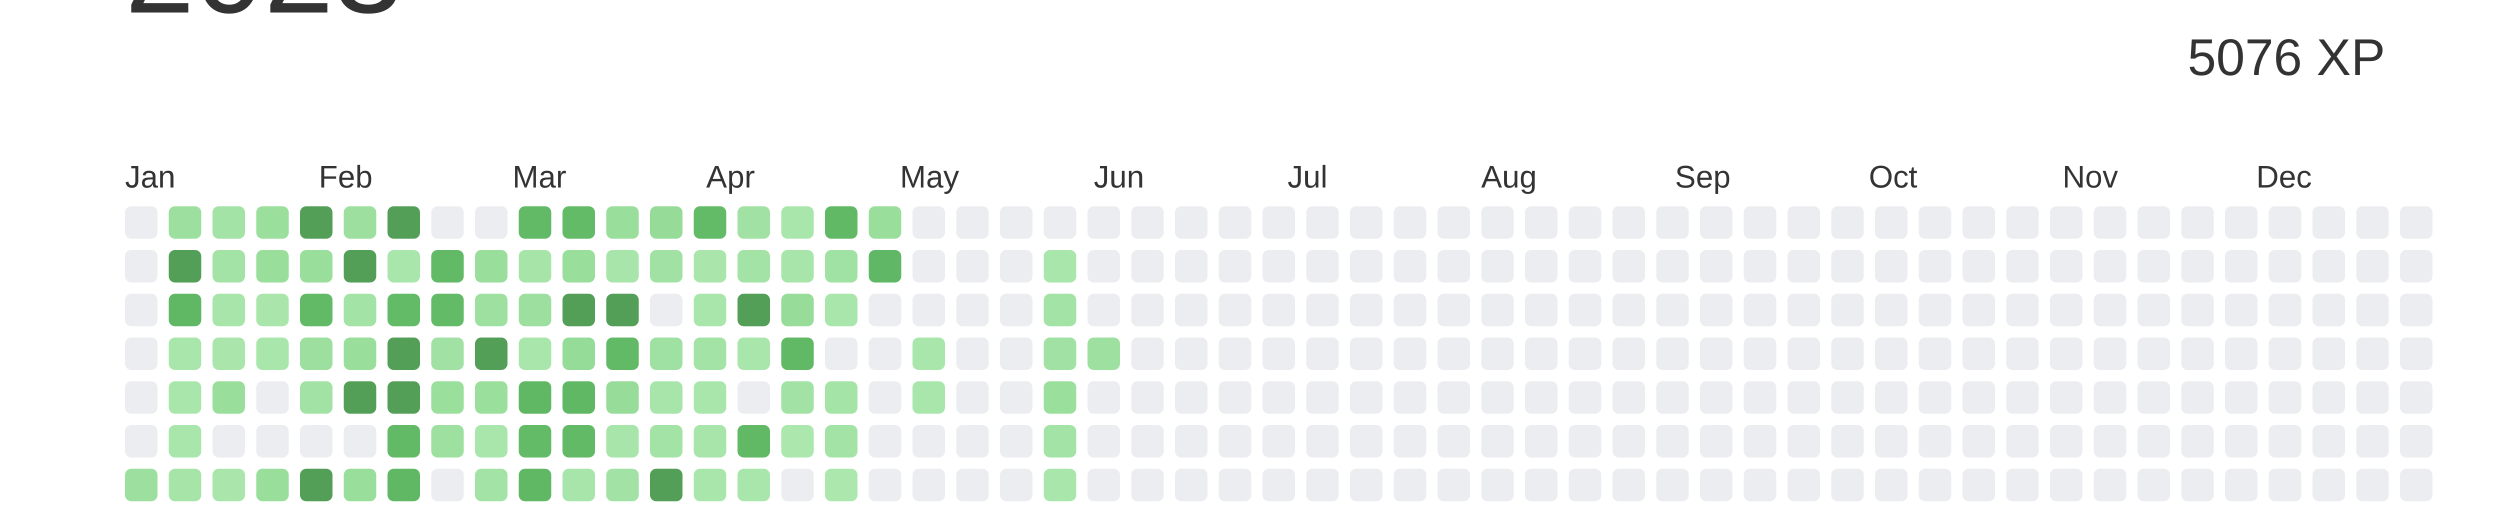
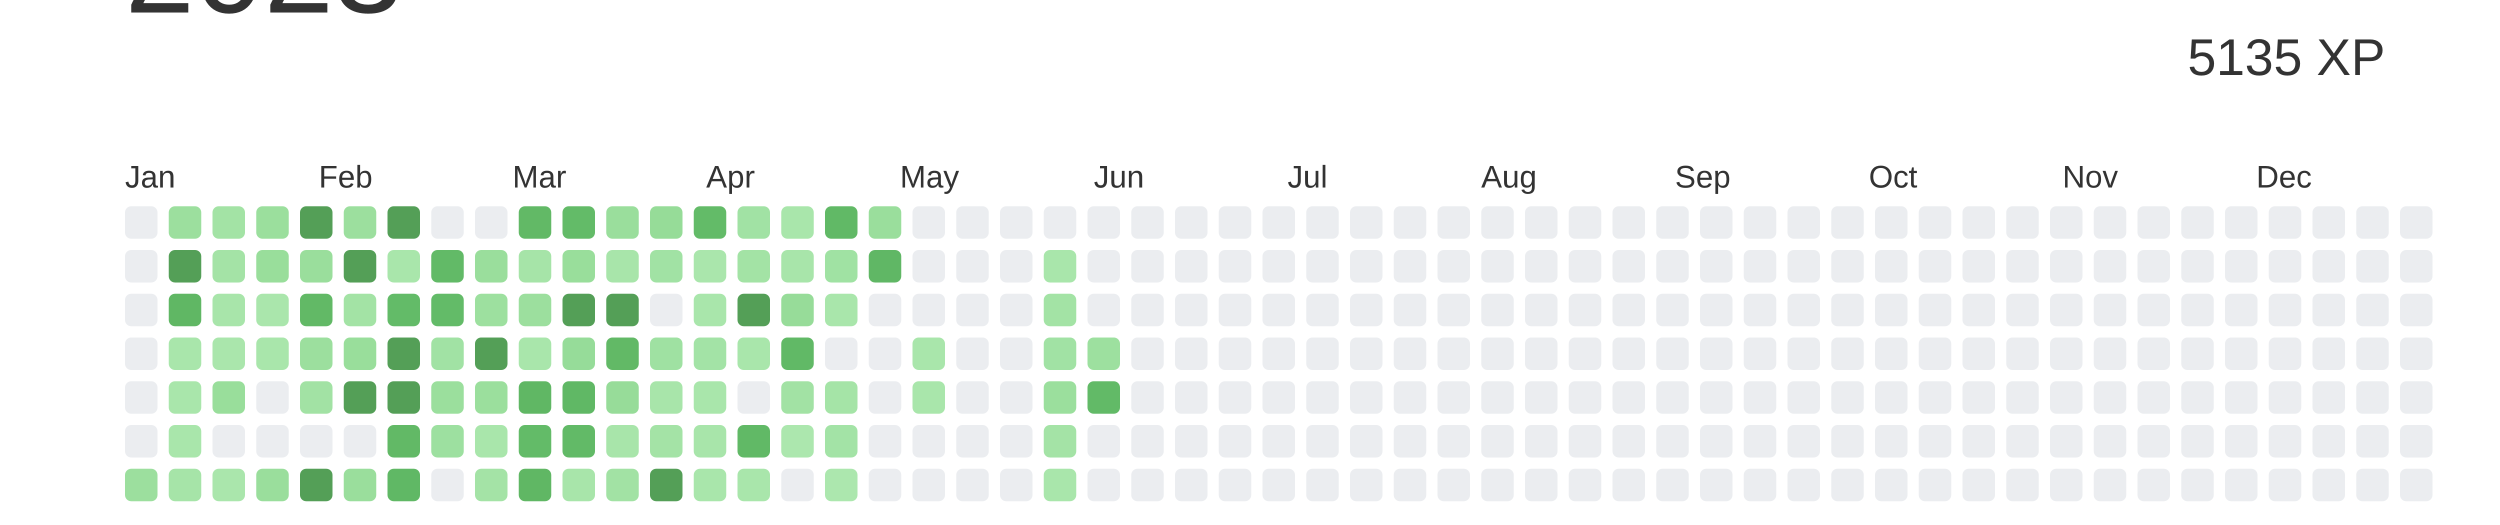
<svg xmlns="http://www.w3.org/2000/svg" baseProfile="full" height="42mm" version="1.1" viewBox="0,0,200,42" width="200mm">
  <defs />
  <rect fill="#ffffff" height="42" width="200" x="0" y="0" />
  <text alignment-baseline="hanging" fill="#333333" style="font-size:10.0px; font-family:Arial;" x="10" y="1">2023</text>
-   <text alignment-baseline="hanging" fill="#333333" style="font-size:4.125px; font-family:Arial;" x="175" y="6">5076 XP</text>
+   <text alignment-baseline="hanging" fill="#333333" style="font-size:4.125px; font-family:Arial;" x="175" y="6">5135 XP</text>
  <text fill="#333333" style="font-size:2.5px; font-family:Arial" x="10.0" y="15">Jan</text>
  <text fill="#333333" style="font-size:2.5px; font-family:Arial" x="25.5" y="15">Feb</text>
  <text fill="#333333" style="font-size:2.5px; font-family:Arial" x="41.0" y="15">Mar</text>
  <text fill="#333333" style="font-size:2.5px; font-family:Arial" x="56.5" y="15">Apr</text>
  <text fill="#333333" style="font-size:2.5px; font-family:Arial" x="72.0" y="15">May</text>
  <text fill="#333333" style="font-size:2.5px; font-family:Arial" x="87.5" y="15">Jun</text>
  <text fill="#333333" style="font-size:2.5px; font-family:Arial" x="103.0" y="15">Jul</text>
  <text fill="#333333" style="font-size:2.5px; font-family:Arial" x="118.5" y="15">Aug</text>
  <text fill="#333333" style="font-size:2.5px; font-family:Arial" x="134.0" y="15">Sep</text>
  <text fill="#333333" style="font-size:2.5px; font-family:Arial" x="149.5" y="15">Oct</text>
  <text fill="#333333" style="font-size:2.5px; font-family:Arial" x="165.0" y="15">Nov</text>
  <text fill="#333333" style="font-size:2.5px; font-family:Arial" x="180.5" y="15">Dec</text>
  <rect fill="#EBEDF0" height="2.6" rx="0.5" ry="0.5" width="2.6" x="10.0" y="16.5" />
  <rect fill="#EBEDF0" height="2.6" rx="0.5" ry="0.5" width="2.6" x="10.0" y="20.0" />
  <rect fill="#EBEDF0" height="2.6" rx="0.5" ry="0.5" width="2.6" x="10.0" y="23.5" />
  <rect fill="#EBEDF0" height="2.6" rx="0.5" ry="0.5" width="2.6" x="10.0" y="27.0" />
  <rect fill="#EBEDF0" height="2.6" rx="0.5" ry="0.5" width="2.6" x="10.0" y="30.5" />
  <rect fill="#EBEDF0" height="2.6" rx="0.5" ry="0.5" width="2.6" x="10.0" y="34.0" />
  <rect fill="#9cdf9e" height="2.6" rx="0.5" ry="0.5" width="2.6" x="10.0" y="37.5" />
  <rect fill="#9cdf9e" height="2.6" rx="0.5" ry="0.5" width="2.6" x="13.5" y="16.5" />
  <rect fill="#549F57" height="2.6" rx="0.5" ry="0.5" width="2.6" x="13.5" y="20.0" />
  <rect fill="#60b764" height="2.6" rx="0.5" ry="0.5" width="2.6" x="13.5" y="23.5" />
  <rect fill="#a9e6ab" height="2.6" rx="0.5" ry="0.5" width="2.6" x="13.5" y="27.0" />
  <rect fill="#a9e6ab" height="2.6" rx="0.5" ry="0.5" width="2.6" x="13.5" y="30.5" />
  <rect fill="#a9e6ab" height="2.6" rx="0.5" ry="0.5" width="2.6" x="13.5" y="34.0" />
  <rect fill="#a6e4a8" height="2.6" rx="0.5" ry="0.5" width="2.6" x="13.5" y="37.5" />
  <rect fill="#a3e3a5" height="2.6" rx="0.5" ry="0.5" width="2.6" x="17.0" y="16.5" />
  <rect fill="#a4e3a6" height="2.6" rx="0.5" ry="0.5" width="2.6" x="17.0" y="20.0" />
  <rect fill="#a8e5aa" height="2.6" rx="0.5" ry="0.5" width="2.6" x="17.0" y="23.5" />
  <rect fill="#aae6ac" height="2.6" rx="0.5" ry="0.5" width="2.6" x="17.0" y="27.0" />
  <rect fill="#99de9b" height="2.6" rx="0.5" ry="0.5" width="2.6" x="17.0" y="30.5" />
  <rect fill="#EBEDF0" height="2.6" rx="0.5" ry="0.5" width="2.6" x="17.0" y="34.0" />
  <rect fill="#aae6ac" height="2.6" rx="0.5" ry="0.5" width="2.6" x="17.0" y="37.5" />
  <rect fill="#9bdf9d" height="2.6" rx="0.5" ry="0.5" width="2.6" x="20.5" y="16.5" />
  <rect fill="#99de9b" height="2.6" rx="0.5" ry="0.5" width="2.6" x="20.5" y="20.0" />
  <rect fill="#aae6ac" height="2.6" rx="0.5" ry="0.5" width="2.6" x="20.5" y="23.5" />
  <rect fill="#a9e6ab" height="2.6" rx="0.5" ry="0.5" width="2.6" x="20.5" y="27.0" />
  <rect fill="#EBEDF0" height="2.6" rx="0.5" ry="0.5" width="2.6" x="20.5" y="30.5" />
  <rect fill="#EBEDF0" height="2.6" rx="0.5" ry="0.5" width="2.6" x="20.5" y="34.0" />
  <rect fill="#9ade9c" height="2.6" rx="0.5" ry="0.5" width="2.6" x="20.5" y="37.5" />
  <rect fill="#549F57" height="2.6" rx="0.5" ry="0.5" width="2.6" x="24.0" y="16.5" />
  <rect fill="#9ade9c" height="2.6" rx="0.5" ry="0.5" width="2.6" x="24.0" y="20.0" />
  <rect fill="#62b966" height="2.6" rx="0.5" ry="0.5" width="2.6" x="24.0" y="23.5" />
  <rect fill="#9cdf9e" height="2.6" rx="0.5" ry="0.5" width="2.6" x="24.0" y="27.0" />
  <rect fill="#a2e2a4" height="2.6" rx="0.5" ry="0.5" width="2.6" x="24.0" y="30.5" />
  <rect fill="#EBEDF0" height="2.6" rx="0.5" ry="0.5" width="2.6" x="24.0" y="34.0" />
  <rect fill="#549F57" height="2.6" rx="0.5" ry="0.5" width="2.6" x="24.0" y="37.5" />
  <rect fill="#9cdf9e" height="2.6" rx="0.5" ry="0.5" width="2.6" x="27.5" y="16.5" />
  <rect fill="#549F57" height="2.6" rx="0.5" ry="0.5" width="2.6" x="27.5" y="20.0" />
  <rect fill="#a3e3a5" height="2.6" rx="0.5" ry="0.5" width="2.6" x="27.5" y="23.5" />
  <rect fill="#99de9b" height="2.6" rx="0.5" ry="0.5" width="2.6" x="27.5" y="27.0" />
  <rect fill="#549F57" height="2.6" rx="0.5" ry="0.5" width="2.6" x="27.5" y="30.5" />
  <rect fill="#EBEDF0" height="2.6" rx="0.5" ry="0.5" width="2.6" x="27.5" y="34.0" />
  <rect fill="#9ade9c" height="2.6" rx="0.5" ry="0.5" width="2.6" x="27.5" y="37.5" />
  <rect fill="#549F57" height="2.6" rx="0.5" ry="0.5" width="2.6" x="31.0" y="16.5" />
  <rect fill="#a9e6ab" height="2.6" rx="0.5" ry="0.5" width="2.6" x="31.0" y="20.0" />
  <rect fill="#63bb68" height="2.6" rx="0.5" ry="0.5" width="2.6" x="31.0" y="23.5" />
  <rect fill="#549F57" height="2.6" rx="0.5" ry="0.5" width="2.6" x="31.0" y="27.0" />
  <rect fill="#549F57" height="2.6" rx="0.5" ry="0.5" width="2.6" x="31.0" y="30.5" />
  <rect fill="#62b966" height="2.6" rx="0.5" ry="0.5" width="2.6" x="31.0" y="34.0" />
  <rect fill="#60b865" height="2.6" rx="0.5" ry="0.5" width="2.6" x="31.0" y="37.5" />
  <rect fill="#EBEDF0" height="2.6" rx="0.5" ry="0.5" width="2.6" x="34.5" y="16.5" />
  <rect fill="#62ba67" height="2.6" rx="0.5" ry="0.5" width="2.6" x="34.5" y="20.0" />
  <rect fill="#63bb68" height="2.6" rx="0.5" ry="0.5" width="2.6" x="34.5" y="23.5" />
  <rect fill="#a1e2a4" height="2.6" rx="0.5" ry="0.5" width="2.6" x="34.5" y="27.0" />
  <rect fill="#9bdf9d" height="2.6" rx="0.5" ry="0.5" width="2.6" x="34.5" y="30.5" />
  <rect fill="#9de0a0" height="2.6" rx="0.5" ry="0.5" width="2.6" x="34.5" y="34.0" />
  <rect fill="#EBEDF0" height="2.6" rx="0.5" ry="0.5" width="2.6" x="34.5" y="37.5" />
  <rect fill="#EBEDF0" height="2.6" rx="0.5" ry="0.5" width="2.6" x="38.0" y="16.5" />
  <rect fill="#9ade9c" height="2.6" rx="0.5" ry="0.5" width="2.6" x="38.0" y="20.0" />
  <rect fill="#9de09f" height="2.6" rx="0.5" ry="0.5" width="2.6" x="38.0" y="23.5" />
  <rect fill="#549F57" height="2.6" rx="0.5" ry="0.5" width="2.6" x="38.0" y="27.0" />
  <rect fill="#9bdf9d" height="2.6" rx="0.5" ry="0.5" width="2.6" x="38.0" y="30.5" />
  <rect fill="#a9e6ab" height="2.6" rx="0.5" ry="0.5" width="2.6" x="38.0" y="34.0" />
  <rect fill="#a4e3a6" height="2.6" rx="0.5" ry="0.5" width="2.6" x="38.0" y="37.5" />
  <rect fill="#62b966" height="2.6" rx="0.5" ry="0.5" width="2.6" x="41.5" y="16.5" />
  <rect fill="#a6e4a8" height="2.6" rx="0.5" ry="0.5" width="2.6" x="41.5" y="20.0" />
  <rect fill="#9cdf9e" height="2.6" rx="0.5" ry="0.5" width="2.6" x="41.5" y="23.5" />
  <rect fill="#a9e6ab" height="2.6" rx="0.5" ry="0.5" width="2.6" x="41.5" y="27.0" />
  <rect fill="#60b764" height="2.6" rx="0.5" ry="0.5" width="2.6" x="41.5" y="30.5" />
  <rect fill="#63bb68" height="2.6" rx="0.5" ry="0.5" width="2.6" x="41.5" y="34.0" />
  <rect fill="#60b764" height="2.6" rx="0.5" ry="0.5" width="2.6" x="41.5" y="37.5" />
  <rect fill="#63bb68" height="2.6" rx="0.5" ry="0.5" width="2.6" x="45.0" y="16.5" />
  <rect fill="#99de9b" height="2.6" rx="0.5" ry="0.5" width="2.6" x="45.0" y="20.0" />
  <rect fill="#549F57" height="2.6" rx="0.5" ry="0.5" width="2.6" x="45.0" y="23.5" />
  <rect fill="#96dc99" height="2.6" rx="0.5" ry="0.5" width="2.6" x="45.0" y="27.0" />
  <rect fill="#60b865" height="2.6" rx="0.5" ry="0.5" width="2.6" x="45.0" y="30.5" />
  <rect fill="#62ba67" height="2.6" rx="0.5" ry="0.5" width="2.6" x="45.0" y="34.0" />
  <rect fill="#a8e5aa" height="2.6" rx="0.5" ry="0.5" width="2.6" x="45.0" y="37.5" />
  <rect fill="#9ade9c" height="2.6" rx="0.5" ry="0.5" width="2.6" x="48.5" y="16.5" />
  <rect fill="#a8e5aa" height="2.6" rx="0.5" ry="0.5" width="2.6" x="48.5" y="20.0" />
  <rect fill="#549F57" height="2.6" rx="0.5" ry="0.5" width="2.6" x="48.5" y="23.5" />
  <rect fill="#62b966" height="2.6" rx="0.5" ry="0.5" width="2.6" x="48.5" y="27.0" />
  <rect fill="#97dc99" height="2.6" rx="0.5" ry="0.5" width="2.6" x="48.5" y="30.5" />
  <rect fill="#a8e5aa" height="2.6" rx="0.5" ry="0.5" width="2.6" x="48.5" y="34.0" />
  <rect fill="#a2e2a4" height="2.6" rx="0.5" ry="0.5" width="2.6" x="48.5" y="37.5" />
  <rect fill="#96dc98" height="2.6" rx="0.5" ry="0.5" width="2.6" x="52.0" y="16.5" />
  <rect fill="#a1e2a4" height="2.6" rx="0.5" ry="0.5" width="2.6" x="52.0" y="20.0" />
  <rect fill="#EBEDF0" height="2.6" rx="0.5" ry="0.5" width="2.6" x="52.0" y="23.5" />
  <rect fill="#9fe1a2" height="2.6" rx="0.5" ry="0.5" width="2.6" x="52.0" y="27.0" />
  <rect fill="#a8e5aa" height="2.6" rx="0.5" ry="0.5" width="2.6" x="52.0" y="30.5" />
  <rect fill="#a4e3a6" height="2.6" rx="0.5" ry="0.5" width="2.6" x="52.0" y="34.0" />
  <rect fill="#549F57" height="2.6" rx="0.5" ry="0.5" width="2.6" x="52.0" y="37.5" />
  <rect fill="#63bb68" height="2.6" rx="0.5" ry="0.5" width="2.6" x="55.5" y="16.5" />
  <rect fill="#aae6ac" height="2.6" rx="0.5" ry="0.5" width="2.6" x="55.5" y="20.0" />
  <rect fill="#a9e6ab" height="2.6" rx="0.5" ry="0.5" width="2.6" x="55.5" y="23.5" />
  <rect fill="#a3e3a6" height="2.6" rx="0.5" ry="0.5" width="2.6" x="55.5" y="27.0" />
  <rect fill="#a9e6ab" height="2.6" rx="0.5" ry="0.5" width="2.6" x="55.5" y="30.5" />
  <rect fill="#a8e5aa" height="2.6" rx="0.5" ry="0.5" width="2.6" x="55.5" y="34.0" />
  <rect fill="#a9e6ab" height="2.6" rx="0.5" ry="0.5" width="2.6" x="55.5" y="37.5" />
  <rect fill="#a1e2a4" height="2.6" rx="0.5" ry="0.5" width="2.6" x="59.0" y="16.5" />
  <rect fill="#a3e3a5" height="2.6" rx="0.5" ry="0.5" width="2.6" x="59.0" y="20.0" />
  <rect fill="#549F57" height="2.6" rx="0.5" ry="0.5" width="2.6" x="59.0" y="23.5" />
  <rect fill="#a9e6ab" height="2.6" rx="0.5" ry="0.5" width="2.6" x="59.0" y="27.0" />
  <rect fill="#EBEDF0" height="2.6" rx="0.5" ry="0.5" width="2.6" x="59.0" y="30.5" />
  <rect fill="#61b966" height="2.6" rx="0.5" ry="0.5" width="2.6" x="59.0" y="34.0" />
  <rect fill="#a9e6ab" height="2.6" rx="0.5" ry="0.5" width="2.6" x="59.0" y="37.5" />
  <rect fill="#a9e6ab" height="2.6" rx="0.5" ry="0.5" width="2.6" x="62.5" y="16.5" />
  <rect fill="#a8e5aa" height="2.6" rx="0.5" ry="0.5" width="2.6" x="62.5" y="20.0" />
  <rect fill="#97dc99" height="2.6" rx="0.5" ry="0.5" width="2.6" x="62.5" y="23.5" />
  <rect fill="#61b966" height="2.6" rx="0.5" ry="0.5" width="2.6" x="62.5" y="27.0" />
  <rect fill="#a2e2a4" height="2.6" rx="0.5" ry="0.5" width="2.6" x="62.5" y="30.5" />
  <rect fill="#ace7ae" height="2.6" rx="0.5" ry="0.5" width="2.6" x="62.5" y="34.0" />
  <rect fill="#EBEDF0" height="2.6" rx="0.5" ry="0.5" width="2.6" x="62.5" y="37.5" />
  <rect fill="#61b966" height="2.6" rx="0.5" ry="0.5" width="2.6" x="66.0" y="16.5" />
  <rect fill="#a0e2a3" height="2.6" rx="0.5" ry="0.5" width="2.6" x="66.0" y="20.0" />
  <rect fill="#a9e6ab" height="2.6" rx="0.5" ry="0.5" width="2.6" x="66.0" y="23.5" />
  <rect fill="#EBEDF0" height="2.6" rx="0.5" ry="0.5" width="2.6" x="66.0" y="27.0" />
  <rect fill="#a5e4a7" height="2.6" rx="0.5" ry="0.5" width="2.6" x="66.0" y="30.5" />
  <rect fill="#a3e3a6" height="2.6" rx="0.5" ry="0.5" width="2.6" x="66.0" y="34.0" />
  <rect fill="#ace7ae" height="2.6" rx="0.5" ry="0.5" width="2.6" x="66.0" y="37.5" />
  <rect fill="#9ade9c" height="2.6" rx="0.5" ry="0.5" width="2.6" x="69.5" y="16.5" />
  <rect fill="#60b765" height="2.6" rx="0.5" ry="0.5" width="2.6" x="69.5" y="20.0" />
  <rect fill="#EBEDF0" height="2.6" rx="0.5" ry="0.5" width="2.6" x="69.5" y="23.5" />
  <rect fill="#EBEDF0" height="2.6" rx="0.5" ry="0.5" width="2.6" x="69.5" y="27.0" />
  <rect fill="#EBEDF0" height="2.6" rx="0.5" ry="0.5" width="2.6" x="69.5" y="30.5" />
  <rect fill="#EBEDF0" height="2.6" rx="0.5" ry="0.5" width="2.6" x="69.5" y="34.0" />
  <rect fill="#EBEDF0" height="2.6" rx="0.5" ry="0.5" width="2.6" x="69.5" y="37.5" />
  <rect fill="#EBEDF0" height="2.6" rx="0.5" ry="0.5" width="2.6" x="73.0" y="16.5" />
  <rect fill="#EBEDF0" height="2.6" rx="0.5" ry="0.5" width="2.6" x="73.0" y="20.0" />
  <rect fill="#EBEDF0" height="2.6" rx="0.5" ry="0.5" width="2.6" x="73.0" y="23.5" />
  <rect fill="#a9e6ab" height="2.6" rx="0.5" ry="0.5" width="2.6" x="73.0" y="27.0" />
  <rect fill="#a9e6ab" height="2.6" rx="0.5" ry="0.5" width="2.6" x="73.0" y="30.5" />
  <rect fill="#EBEDF0" height="2.6" rx="0.5" ry="0.5" width="2.6" x="73.0" y="34.0" />
  <rect fill="#EBEDF0" height="2.6" rx="0.5" ry="0.5" width="2.6" x="73.0" y="37.5" />
  <rect fill="#EBEDF0" height="2.6" rx="0.5" ry="0.5" width="2.6" x="76.5" y="16.5" />
  <rect fill="#EBEDF0" height="2.6" rx="0.5" ry="0.5" width="2.6" x="76.5" y="20.0" />
  <rect fill="#EBEDF0" height="2.6" rx="0.5" ry="0.5" width="2.6" x="76.5" y="23.5" />
  <rect fill="#EBEDF0" height="2.6" rx="0.5" ry="0.5" width="2.6" x="76.5" y="27.0" />
  <rect fill="#EBEDF0" height="2.6" rx="0.5" ry="0.5" width="2.6" x="76.5" y="30.5" />
  <rect fill="#EBEDF0" height="2.6" rx="0.5" ry="0.5" width="2.6" x="76.5" y="34.0" />
  <rect fill="#EBEDF0" height="2.6" rx="0.5" ry="0.5" width="2.6" x="76.5" y="37.5" />
  <rect fill="#EBEDF0" height="2.6" rx="0.5" ry="0.5" width="2.6" x="80.0" y="16.5" />
  <rect fill="#EBEDF0" height="2.6" rx="0.5" ry="0.5" width="2.6" x="80.0" y="20.0" />
  <rect fill="#EBEDF0" height="2.6" rx="0.5" ry="0.5" width="2.6" x="80.0" y="23.5" />
  <rect fill="#EBEDF0" height="2.6" rx="0.5" ry="0.5" width="2.6" x="80.0" y="27.0" />
  <rect fill="#EBEDF0" height="2.6" rx="0.5" ry="0.5" width="2.6" x="80.0" y="30.5" />
  <rect fill="#EBEDF0" height="2.6" rx="0.5" ry="0.5" width="2.6" x="80.0" y="34.0" />
  <rect fill="#EBEDF0" height="2.6" rx="0.5" ry="0.5" width="2.6" x="80.0" y="37.5" />
  <rect fill="#EBEDF0" height="2.6" rx="0.5" ry="0.5" width="2.6" x="83.5" y="16.5" />
  <rect fill="#a9e6ab" height="2.6" rx="0.5" ry="0.5" width="2.6" x="83.5" y="20.0" />
  <rect fill="#a3e3a5" height="2.6" rx="0.5" ry="0.5" width="2.6" x="83.5" y="23.5" />
  <rect fill="#a1e2a4" height="2.6" rx="0.5" ry="0.5" width="2.6" x="83.5" y="27.0" />
  <rect fill="#9bdf9d" height="2.6" rx="0.5" ry="0.5" width="2.6" x="83.5" y="30.5" />
  <rect fill="#a4e3a6" height="2.6" rx="0.5" ry="0.5" width="2.6" x="83.5" y="34.0" />
  <rect fill="#a9e6ab" height="2.6" rx="0.5" ry="0.5" width="2.6" x="83.5" y="37.5" />
  <rect fill="#EBEDF0" height="2.6" rx="0.5" ry="0.5" width="2.6" x="87.0" y="16.5" />
  <rect fill="#EBEDF0" height="2.6" rx="0.5" ry="0.5" width="2.6" x="87.0" y="20.0" />
  <rect fill="#EBEDF0" height="2.6" rx="0.5" ry="0.5" width="2.6" x="87.0" y="23.5" />
  <rect fill="#9de09f" height="2.6" rx="0.5" ry="0.5" width="2.6" x="87.0" y="27.0" />
-   <rect fill="#EBEDF0" height="2.6" rx="0.5" ry="0.5" width="2.6" x="87.0" y="30.5" />
+   <rect fill="#62ba67" height="2.6" rx="0.5" ry="0.5" width="2.6" x="87.0" y="30.5" />
  <rect fill="#EBEDF0" height="2.6" rx="0.5" ry="0.5" width="2.6" x="87.0" y="34.0" />
  <rect fill="#EBEDF0" height="2.6" rx="0.5" ry="0.5" width="2.6" x="87.0" y="37.5" />
  <rect fill="#EBEDF0" height="2.6" rx="0.5" ry="0.5" width="2.6" x="90.5" y="16.5" />
  <rect fill="#EBEDF0" height="2.6" rx="0.5" ry="0.5" width="2.6" x="90.5" y="20.0" />
  <rect fill="#EBEDF0" height="2.6" rx="0.5" ry="0.5" width="2.6" x="90.5" y="23.5" />
  <rect fill="#EBEDF0" height="2.6" rx="0.5" ry="0.5" width="2.6" x="90.5" y="27.0" />
  <rect fill="#EBEDF0" height="2.6" rx="0.5" ry="0.5" width="2.6" x="90.5" y="30.5" />
  <rect fill="#EBEDF0" height="2.6" rx="0.5" ry="0.5" width="2.6" x="90.5" y="34.0" />
  <rect fill="#EBEDF0" height="2.6" rx="0.5" ry="0.5" width="2.6" x="90.5" y="37.5" />
  <rect fill="#EBEDF0" height="2.6" rx="0.5" ry="0.5" width="2.6" x="94.0" y="16.5" />
  <rect fill="#EBEDF0" height="2.6" rx="0.5" ry="0.5" width="2.6" x="94.0" y="20.0" />
  <rect fill="#EBEDF0" height="2.6" rx="0.5" ry="0.5" width="2.6" x="94.0" y="23.5" />
  <rect fill="#EBEDF0" height="2.6" rx="0.5" ry="0.5" width="2.6" x="94.0" y="27.0" />
  <rect fill="#EBEDF0" height="2.6" rx="0.5" ry="0.5" width="2.6" x="94.0" y="30.5" />
  <rect fill="#EBEDF0" height="2.6" rx="0.5" ry="0.5" width="2.6" x="94.0" y="34.0" />
  <rect fill="#EBEDF0" height="2.6" rx="0.5" ry="0.5" width="2.6" x="94.0" y="37.5" />
  <rect fill="#EBEDF0" height="2.6" rx="0.5" ry="0.5" width="2.6" x="97.5" y="16.5" />
  <rect fill="#EBEDF0" height="2.6" rx="0.5" ry="0.5" width="2.6" x="97.5" y="20.0" />
  <rect fill="#EBEDF0" height="2.6" rx="0.5" ry="0.5" width="2.6" x="97.5" y="23.5" />
  <rect fill="#EBEDF0" height="2.6" rx="0.5" ry="0.5" width="2.6" x="97.5" y="27.0" />
  <rect fill="#EBEDF0" height="2.6" rx="0.5" ry="0.5" width="2.6" x="97.5" y="30.5" />
  <rect fill="#EBEDF0" height="2.6" rx="0.5" ry="0.5" width="2.6" x="97.5" y="34.0" />
  <rect fill="#EBEDF0" height="2.6" rx="0.5" ry="0.5" width="2.6" x="97.5" y="37.5" />
  <rect fill="#EBEDF0" height="2.6" rx="0.5" ry="0.5" width="2.6" x="101.0" y="16.5" />
  <rect fill="#EBEDF0" height="2.6" rx="0.5" ry="0.5" width="2.6" x="101.0" y="20.0" />
  <rect fill="#EBEDF0" height="2.6" rx="0.5" ry="0.5" width="2.6" x="101.0" y="23.5" />
  <rect fill="#EBEDF0" height="2.6" rx="0.5" ry="0.5" width="2.6" x="101.0" y="27.0" />
  <rect fill="#EBEDF0" height="2.6" rx="0.5" ry="0.5" width="2.6" x="101.0" y="30.5" />
  <rect fill="#EBEDF0" height="2.6" rx="0.5" ry="0.5" width="2.6" x="101.0" y="34.0" />
  <rect fill="#EBEDF0" height="2.6" rx="0.5" ry="0.5" width="2.6" x="101.0" y="37.5" />
  <rect fill="#EBEDF0" height="2.6" rx="0.5" ry="0.5" width="2.6" x="104.5" y="16.5" />
  <rect fill="#EBEDF0" height="2.6" rx="0.5" ry="0.5" width="2.6" x="104.5" y="20.0" />
  <rect fill="#EBEDF0" height="2.6" rx="0.5" ry="0.5" width="2.6" x="104.5" y="23.5" />
  <rect fill="#EBEDF0" height="2.6" rx="0.5" ry="0.5" width="2.6" x="104.5" y="27.0" />
  <rect fill="#EBEDF0" height="2.6" rx="0.5" ry="0.5" width="2.6" x="104.5" y="30.5" />
  <rect fill="#EBEDF0" height="2.6" rx="0.5" ry="0.5" width="2.6" x="104.5" y="34.0" />
  <rect fill="#EBEDF0" height="2.6" rx="0.5" ry="0.5" width="2.6" x="104.5" y="37.5" />
  <rect fill="#EBEDF0" height="2.6" rx="0.5" ry="0.5" width="2.6" x="108.0" y="16.5" />
  <rect fill="#EBEDF0" height="2.6" rx="0.5" ry="0.5" width="2.6" x="108.0" y="20.0" />
  <rect fill="#EBEDF0" height="2.6" rx="0.5" ry="0.5" width="2.6" x="108.0" y="23.5" />
  <rect fill="#EBEDF0" height="2.6" rx="0.5" ry="0.5" width="2.6" x="108.0" y="27.0" />
  <rect fill="#EBEDF0" height="2.6" rx="0.5" ry="0.5" width="2.6" x="108.0" y="30.5" />
  <rect fill="#EBEDF0" height="2.6" rx="0.5" ry="0.5" width="2.6" x="108.0" y="34.0" />
  <rect fill="#EBEDF0" height="2.6" rx="0.5" ry="0.5" width="2.6" x="108.0" y="37.5" />
  <rect fill="#EBEDF0" height="2.6" rx="0.5" ry="0.5" width="2.6" x="111.5" y="16.5" />
  <rect fill="#EBEDF0" height="2.6" rx="0.5" ry="0.5" width="2.6" x="111.5" y="20.0" />
  <rect fill="#EBEDF0" height="2.6" rx="0.5" ry="0.5" width="2.6" x="111.5" y="23.5" />
  <rect fill="#EBEDF0" height="2.6" rx="0.5" ry="0.5" width="2.6" x="111.5" y="27.0" />
  <rect fill="#EBEDF0" height="2.6" rx="0.5" ry="0.5" width="2.6" x="111.5" y="30.5" />
  <rect fill="#EBEDF0" height="2.6" rx="0.5" ry="0.5" width="2.6" x="111.5" y="34.0" />
  <rect fill="#EBEDF0" height="2.6" rx="0.5" ry="0.5" width="2.6" x="111.5" y="37.5" />
  <rect fill="#EBEDF0" height="2.6" rx="0.5" ry="0.5" width="2.6" x="115.0" y="16.5" />
  <rect fill="#EBEDF0" height="2.6" rx="0.5" ry="0.5" width="2.6" x="115.0" y="20.0" />
  <rect fill="#EBEDF0" height="2.6" rx="0.5" ry="0.5" width="2.6" x="115.0" y="23.5" />
  <rect fill="#EBEDF0" height="2.6" rx="0.5" ry="0.5" width="2.6" x="115.0" y="27.0" />
  <rect fill="#EBEDF0" height="2.6" rx="0.5" ry="0.5" width="2.6" x="115.0" y="30.5" />
  <rect fill="#EBEDF0" height="2.6" rx="0.5" ry="0.5" width="2.6" x="115.0" y="34.0" />
  <rect fill="#EBEDF0" height="2.6" rx="0.5" ry="0.5" width="2.6" x="115.0" y="37.5" />
  <rect fill="#EBEDF0" height="2.6" rx="0.5" ry="0.5" width="2.6" x="118.5" y="16.5" />
  <rect fill="#EBEDF0" height="2.6" rx="0.5" ry="0.5" width="2.6" x="118.5" y="20.0" />
  <rect fill="#EBEDF0" height="2.6" rx="0.5" ry="0.5" width="2.6" x="118.5" y="23.5" />
  <rect fill="#EBEDF0" height="2.6" rx="0.5" ry="0.5" width="2.6" x="118.5" y="27.0" />
  <rect fill="#EBEDF0" height="2.6" rx="0.5" ry="0.5" width="2.6" x="118.5" y="30.5" />
  <rect fill="#EBEDF0" height="2.6" rx="0.5" ry="0.5" width="2.6" x="118.5" y="34.0" />
  <rect fill="#EBEDF0" height="2.6" rx="0.5" ry="0.5" width="2.6" x="118.5" y="37.5" />
  <rect fill="#EBEDF0" height="2.6" rx="0.5" ry="0.5" width="2.6" x="122.0" y="16.5" />
  <rect fill="#EBEDF0" height="2.6" rx="0.5" ry="0.5" width="2.6" x="122.0" y="20.0" />
  <rect fill="#EBEDF0" height="2.6" rx="0.5" ry="0.5" width="2.6" x="122.0" y="23.5" />
  <rect fill="#EBEDF0" height="2.6" rx="0.5" ry="0.5" width="2.6" x="122.0" y="27.0" />
  <rect fill="#EBEDF0" height="2.6" rx="0.5" ry="0.5" width="2.6" x="122.0" y="30.5" />
  <rect fill="#EBEDF0" height="2.6" rx="0.5" ry="0.5" width="2.6" x="122.0" y="34.0" />
  <rect fill="#EBEDF0" height="2.6" rx="0.5" ry="0.5" width="2.6" x="122.0" y="37.5" />
  <rect fill="#EBEDF0" height="2.6" rx="0.5" ry="0.5" width="2.6" x="125.5" y="16.5" />
  <rect fill="#EBEDF0" height="2.6" rx="0.5" ry="0.5" width="2.6" x="125.5" y="20.0" />
  <rect fill="#EBEDF0" height="2.6" rx="0.5" ry="0.5" width="2.6" x="125.5" y="23.5" />
  <rect fill="#EBEDF0" height="2.6" rx="0.5" ry="0.5" width="2.6" x="125.5" y="27.0" />
  <rect fill="#EBEDF0" height="2.6" rx="0.5" ry="0.5" width="2.6" x="125.5" y="30.5" />
  <rect fill="#EBEDF0" height="2.6" rx="0.5" ry="0.5" width="2.6" x="125.5" y="34.0" />
  <rect fill="#EBEDF0" height="2.6" rx="0.5" ry="0.5" width="2.6" x="125.5" y="37.5" />
  <rect fill="#EBEDF0" height="2.6" rx="0.5" ry="0.5" width="2.6" x="129.0" y="16.5" />
  <rect fill="#EBEDF0" height="2.6" rx="0.5" ry="0.5" width="2.6" x="129.0" y="20.0" />
  <rect fill="#EBEDF0" height="2.6" rx="0.5" ry="0.5" width="2.6" x="129.0" y="23.5" />
  <rect fill="#EBEDF0" height="2.6" rx="0.5" ry="0.5" width="2.6" x="129.0" y="27.0" />
  <rect fill="#EBEDF0" height="2.6" rx="0.5" ry="0.5" width="2.6" x="129.0" y="30.5" />
  <rect fill="#EBEDF0" height="2.6" rx="0.5" ry="0.5" width="2.6" x="129.0" y="34.0" />
  <rect fill="#EBEDF0" height="2.6" rx="0.5" ry="0.5" width="2.6" x="129.0" y="37.5" />
  <rect fill="#EBEDF0" height="2.6" rx="0.5" ry="0.5" width="2.6" x="132.5" y="16.5" />
  <rect fill="#EBEDF0" height="2.6" rx="0.5" ry="0.5" width="2.6" x="132.5" y="20.0" />
  <rect fill="#EBEDF0" height="2.6" rx="0.5" ry="0.5" width="2.6" x="132.5" y="23.5" />
  <rect fill="#EBEDF0" height="2.6" rx="0.5" ry="0.5" width="2.6" x="132.5" y="27.0" />
  <rect fill="#EBEDF0" height="2.6" rx="0.5" ry="0.5" width="2.6" x="132.5" y="30.5" />
  <rect fill="#EBEDF0" height="2.6" rx="0.5" ry="0.5" width="2.6" x="132.5" y="34.0" />
  <rect fill="#EBEDF0" height="2.6" rx="0.5" ry="0.5" width="2.6" x="132.5" y="37.5" />
  <rect fill="#EBEDF0" height="2.6" rx="0.5" ry="0.5" width="2.6" x="136.0" y="16.5" />
  <rect fill="#EBEDF0" height="2.6" rx="0.5" ry="0.5" width="2.6" x="136.0" y="20.0" />
  <rect fill="#EBEDF0" height="2.6" rx="0.5" ry="0.5" width="2.6" x="136.0" y="23.5" />
  <rect fill="#EBEDF0" height="2.6" rx="0.5" ry="0.5" width="2.6" x="136.0" y="27.0" />
  <rect fill="#EBEDF0" height="2.6" rx="0.5" ry="0.5" width="2.6" x="136.0" y="30.5" />
  <rect fill="#EBEDF0" height="2.6" rx="0.5" ry="0.5" width="2.6" x="136.0" y="34.0" />
  <rect fill="#EBEDF0" height="2.6" rx="0.5" ry="0.5" width="2.6" x="136.0" y="37.5" />
  <rect fill="#EBEDF0" height="2.6" rx="0.5" ry="0.5" width="2.6" x="139.5" y="16.5" />
  <rect fill="#EBEDF0" height="2.6" rx="0.5" ry="0.5" width="2.6" x="139.5" y="20.0" />
  <rect fill="#EBEDF0" height="2.6" rx="0.5" ry="0.5" width="2.6" x="139.5" y="23.5" />
  <rect fill="#EBEDF0" height="2.6" rx="0.5" ry="0.5" width="2.6" x="139.5" y="27.0" />
  <rect fill="#EBEDF0" height="2.6" rx="0.5" ry="0.5" width="2.6" x="139.5" y="30.5" />
  <rect fill="#EBEDF0" height="2.6" rx="0.5" ry="0.5" width="2.6" x="139.5" y="34.0" />
  <rect fill="#EBEDF0" height="2.6" rx="0.5" ry="0.5" width="2.6" x="139.5" y="37.5" />
  <rect fill="#EBEDF0" height="2.6" rx="0.5" ry="0.5" width="2.6" x="143.0" y="16.5" />
  <rect fill="#EBEDF0" height="2.6" rx="0.5" ry="0.5" width="2.6" x="143.0" y="20.0" />
  <rect fill="#EBEDF0" height="2.6" rx="0.5" ry="0.5" width="2.6" x="143.0" y="23.5" />
  <rect fill="#EBEDF0" height="2.6" rx="0.5" ry="0.5" width="2.6" x="143.0" y="27.0" />
  <rect fill="#EBEDF0" height="2.6" rx="0.5" ry="0.5" width="2.6" x="143.0" y="30.5" />
  <rect fill="#EBEDF0" height="2.6" rx="0.5" ry="0.5" width="2.6" x="143.0" y="34.0" />
  <rect fill="#EBEDF0" height="2.6" rx="0.5" ry="0.5" width="2.6" x="143.0" y="37.5" />
  <rect fill="#EBEDF0" height="2.6" rx="0.5" ry="0.5" width="2.6" x="146.5" y="16.5" />
  <rect fill="#EBEDF0" height="2.6" rx="0.5" ry="0.5" width="2.6" x="146.5" y="20.0" />
  <rect fill="#EBEDF0" height="2.6" rx="0.5" ry="0.5" width="2.6" x="146.5" y="23.5" />
  <rect fill="#EBEDF0" height="2.6" rx="0.5" ry="0.5" width="2.6" x="146.5" y="27.0" />
  <rect fill="#EBEDF0" height="2.6" rx="0.5" ry="0.5" width="2.6" x="146.5" y="30.5" />
  <rect fill="#EBEDF0" height="2.6" rx="0.5" ry="0.5" width="2.6" x="146.5" y="34.0" />
  <rect fill="#EBEDF0" height="2.6" rx="0.5" ry="0.5" width="2.6" x="146.5" y="37.5" />
  <rect fill="#EBEDF0" height="2.6" rx="0.5" ry="0.5" width="2.6" x="150.0" y="16.5" />
  <rect fill="#EBEDF0" height="2.6" rx="0.5" ry="0.5" width="2.6" x="150.0" y="20.0" />
  <rect fill="#EBEDF0" height="2.6" rx="0.5" ry="0.5" width="2.6" x="150.0" y="23.5" />
  <rect fill="#EBEDF0" height="2.6" rx="0.5" ry="0.5" width="2.6" x="150.0" y="27.0" />
  <rect fill="#EBEDF0" height="2.6" rx="0.5" ry="0.5" width="2.6" x="150.0" y="30.5" />
  <rect fill="#EBEDF0" height="2.6" rx="0.5" ry="0.5" width="2.6" x="150.0" y="34.0" />
  <rect fill="#EBEDF0" height="2.6" rx="0.5" ry="0.5" width="2.6" x="150.0" y="37.5" />
  <rect fill="#EBEDF0" height="2.6" rx="0.5" ry="0.5" width="2.6" x="153.5" y="16.5" />
  <rect fill="#EBEDF0" height="2.6" rx="0.5" ry="0.5" width="2.6" x="153.5" y="20.0" />
  <rect fill="#EBEDF0" height="2.6" rx="0.5" ry="0.5" width="2.6" x="153.5" y="23.5" />
  <rect fill="#EBEDF0" height="2.6" rx="0.5" ry="0.5" width="2.6" x="153.5" y="27.0" />
  <rect fill="#EBEDF0" height="2.6" rx="0.5" ry="0.5" width="2.6" x="153.5" y="30.5" />
  <rect fill="#EBEDF0" height="2.6" rx="0.5" ry="0.5" width="2.6" x="153.5" y="34.0" />
  <rect fill="#EBEDF0" height="2.6" rx="0.5" ry="0.5" width="2.6" x="153.5" y="37.5" />
  <rect fill="#EBEDF0" height="2.6" rx="0.5" ry="0.5" width="2.6" x="157.0" y="16.5" />
  <rect fill="#EBEDF0" height="2.6" rx="0.5" ry="0.5" width="2.6" x="157.0" y="20.0" />
  <rect fill="#EBEDF0" height="2.6" rx="0.5" ry="0.5" width="2.6" x="157.0" y="23.5" />
  <rect fill="#EBEDF0" height="2.6" rx="0.5" ry="0.5" width="2.6" x="157.0" y="27.0" />
  <rect fill="#EBEDF0" height="2.6" rx="0.5" ry="0.5" width="2.6" x="157.0" y="30.5" />
  <rect fill="#EBEDF0" height="2.6" rx="0.5" ry="0.5" width="2.6" x="157.0" y="34.0" />
  <rect fill="#EBEDF0" height="2.6" rx="0.5" ry="0.5" width="2.6" x="157.0" y="37.5" />
  <rect fill="#EBEDF0" height="2.6" rx="0.5" ry="0.5" width="2.6" x="160.5" y="16.5" />
  <rect fill="#EBEDF0" height="2.6" rx="0.5" ry="0.5" width="2.6" x="160.5" y="20.0" />
  <rect fill="#EBEDF0" height="2.6" rx="0.5" ry="0.5" width="2.6" x="160.5" y="23.5" />
  <rect fill="#EBEDF0" height="2.6" rx="0.5" ry="0.5" width="2.6" x="160.5" y="27.0" />
  <rect fill="#EBEDF0" height="2.6" rx="0.5" ry="0.5" width="2.6" x="160.5" y="30.5" />
  <rect fill="#EBEDF0" height="2.6" rx="0.5" ry="0.5" width="2.6" x="160.5" y="34.0" />
  <rect fill="#EBEDF0" height="2.6" rx="0.5" ry="0.5" width="2.6" x="160.5" y="37.5" />
  <rect fill="#EBEDF0" height="2.6" rx="0.5" ry="0.5" width="2.6" x="164.0" y="16.5" />
  <rect fill="#EBEDF0" height="2.6" rx="0.5" ry="0.5" width="2.6" x="164.0" y="20.0" />
  <rect fill="#EBEDF0" height="2.6" rx="0.5" ry="0.5" width="2.6" x="164.0" y="23.5" />
  <rect fill="#EBEDF0" height="2.6" rx="0.5" ry="0.5" width="2.6" x="164.0" y="27.0" />
  <rect fill="#EBEDF0" height="2.6" rx="0.5" ry="0.5" width="2.6" x="164.0" y="30.5" />
  <rect fill="#EBEDF0" height="2.6" rx="0.5" ry="0.5" width="2.6" x="164.0" y="34.0" />
  <rect fill="#EBEDF0" height="2.6" rx="0.5" ry="0.5" width="2.6" x="164.0" y="37.5" />
  <rect fill="#EBEDF0" height="2.6" rx="0.5" ry="0.5" width="2.6" x="167.5" y="16.5" />
  <rect fill="#EBEDF0" height="2.6" rx="0.5" ry="0.5" width="2.6" x="167.5" y="20.0" />
  <rect fill="#EBEDF0" height="2.6" rx="0.5" ry="0.5" width="2.6" x="167.5" y="23.5" />
  <rect fill="#EBEDF0" height="2.6" rx="0.5" ry="0.5" width="2.6" x="167.5" y="27.0" />
  <rect fill="#EBEDF0" height="2.6" rx="0.5" ry="0.5" width="2.6" x="167.5" y="30.5" />
  <rect fill="#EBEDF0" height="2.6" rx="0.5" ry="0.5" width="2.6" x="167.5" y="34.0" />
  <rect fill="#EBEDF0" height="2.6" rx="0.5" ry="0.5" width="2.6" x="167.5" y="37.5" />
  <rect fill="#EBEDF0" height="2.6" rx="0.5" ry="0.5" width="2.6" x="171.0" y="16.5" />
  <rect fill="#EBEDF0" height="2.6" rx="0.5" ry="0.5" width="2.6" x="171.0" y="20.0" />
  <rect fill="#EBEDF0" height="2.6" rx="0.5" ry="0.5" width="2.6" x="171.0" y="23.5" />
  <rect fill="#EBEDF0" height="2.6" rx="0.5" ry="0.5" width="2.6" x="171.0" y="27.0" />
  <rect fill="#EBEDF0" height="2.6" rx="0.5" ry="0.5" width="2.6" x="171.0" y="30.5" />
  <rect fill="#EBEDF0" height="2.6" rx="0.5" ry="0.5" width="2.6" x="171.0" y="34.0" />
  <rect fill="#EBEDF0" height="2.6" rx="0.5" ry="0.5" width="2.6" x="171.0" y="37.5" />
  <rect fill="#EBEDF0" height="2.6" rx="0.5" ry="0.5" width="2.6" x="174.5" y="16.5" />
  <rect fill="#EBEDF0" height="2.6" rx="0.5" ry="0.5" width="2.6" x="174.5" y="20.0" />
  <rect fill="#EBEDF0" height="2.6" rx="0.5" ry="0.5" width="2.6" x="174.5" y="23.5" />
  <rect fill="#EBEDF0" height="2.6" rx="0.5" ry="0.5" width="2.6" x="174.5" y="27.0" />
  <rect fill="#EBEDF0" height="2.6" rx="0.5" ry="0.5" width="2.6" x="174.5" y="30.5" />
  <rect fill="#EBEDF0" height="2.6" rx="0.5" ry="0.5" width="2.6" x="174.5" y="34.0" />
  <rect fill="#EBEDF0" height="2.6" rx="0.5" ry="0.5" width="2.6" x="174.5" y="37.5" />
  <rect fill="#EBEDF0" height="2.6" rx="0.5" ry="0.5" width="2.6" x="178.0" y="16.5" />
  <rect fill="#EBEDF0" height="2.6" rx="0.5" ry="0.5" width="2.6" x="178.0" y="20.0" />
  <rect fill="#EBEDF0" height="2.6" rx="0.5" ry="0.5" width="2.6" x="178.0" y="23.5" />
  <rect fill="#EBEDF0" height="2.6" rx="0.5" ry="0.5" width="2.6" x="178.0" y="27.0" />
  <rect fill="#EBEDF0" height="2.6" rx="0.5" ry="0.5" width="2.6" x="178.0" y="30.5" />
  <rect fill="#EBEDF0" height="2.6" rx="0.5" ry="0.5" width="2.6" x="178.0" y="34.0" />
  <rect fill="#EBEDF0" height="2.6" rx="0.5" ry="0.5" width="2.6" x="178.0" y="37.5" />
  <rect fill="#EBEDF0" height="2.6" rx="0.5" ry="0.5" width="2.6" x="181.5" y="16.5" />
  <rect fill="#EBEDF0" height="2.6" rx="0.5" ry="0.5" width="2.6" x="181.5" y="20.0" />
  <rect fill="#EBEDF0" height="2.6" rx="0.5" ry="0.5" width="2.6" x="181.5" y="23.5" />
  <rect fill="#EBEDF0" height="2.6" rx="0.5" ry="0.5" width="2.6" x="181.5" y="27.0" />
  <rect fill="#EBEDF0" height="2.6" rx="0.5" ry="0.5" width="2.6" x="181.5" y="30.5" />
  <rect fill="#EBEDF0" height="2.6" rx="0.5" ry="0.5" width="2.6" x="181.5" y="34.0" />
  <rect fill="#EBEDF0" height="2.6" rx="0.5" ry="0.5" width="2.6" x="181.5" y="37.5" />
  <rect fill="#EBEDF0" height="2.6" rx="0.5" ry="0.5" width="2.6" x="185.0" y="16.5" />
  <rect fill="#EBEDF0" height="2.6" rx="0.5" ry="0.5" width="2.6" x="185.0" y="20.0" />
  <rect fill="#EBEDF0" height="2.6" rx="0.5" ry="0.5" width="2.6" x="185.0" y="23.5" />
  <rect fill="#EBEDF0" height="2.6" rx="0.5" ry="0.5" width="2.6" x="185.0" y="27.0" />
  <rect fill="#EBEDF0" height="2.6" rx="0.5" ry="0.5" width="2.6" x="185.0" y="30.5" />
  <rect fill="#EBEDF0" height="2.6" rx="0.5" ry="0.5" width="2.6" x="185.0" y="34.0" />
  <rect fill="#EBEDF0" height="2.6" rx="0.5" ry="0.5" width="2.6" x="185.0" y="37.5" />
  <rect fill="#EBEDF0" height="2.6" rx="0.5" ry="0.5" width="2.6" x="188.5" y="16.5" />
  <rect fill="#EBEDF0" height="2.6" rx="0.5" ry="0.5" width="2.6" x="188.5" y="20.0" />
  <rect fill="#EBEDF0" height="2.6" rx="0.5" ry="0.5" width="2.6" x="188.5" y="23.5" />
  <rect fill="#EBEDF0" height="2.6" rx="0.5" ry="0.5" width="2.6" x="188.5" y="27.0" />
  <rect fill="#EBEDF0" height="2.6" rx="0.5" ry="0.5" width="2.6" x="188.5" y="30.5" />
  <rect fill="#EBEDF0" height="2.6" rx="0.5" ry="0.5" width="2.6" x="188.5" y="34.0" />
  <rect fill="#EBEDF0" height="2.6" rx="0.5" ry="0.5" width="2.6" x="188.5" y="37.5" />
  <rect fill="#EBEDF0" height="2.6" rx="0.5" ry="0.5" width="2.6" x="192.0" y="16.5" />
  <rect fill="#EBEDF0" height="2.6" rx="0.5" ry="0.5" width="2.6" x="192.0" y="20.0" />
  <rect fill="#EBEDF0" height="2.6" rx="0.5" ry="0.5" width="2.6" x="192.0" y="23.5" />
  <rect fill="#EBEDF0" height="2.6" rx="0.5" ry="0.5" width="2.6" x="192.0" y="27.0" />
  <rect fill="#EBEDF0" height="2.6" rx="0.5" ry="0.5" width="2.6" x="192.0" y="30.5" />
  <rect fill="#EBEDF0" height="2.6" rx="0.5" ry="0.5" width="2.6" x="192.0" y="34.0" />
  <rect fill="#EBEDF0" height="2.6" rx="0.5" ry="0.5" width="2.6" x="192.0" y="37.5" />
</svg>
